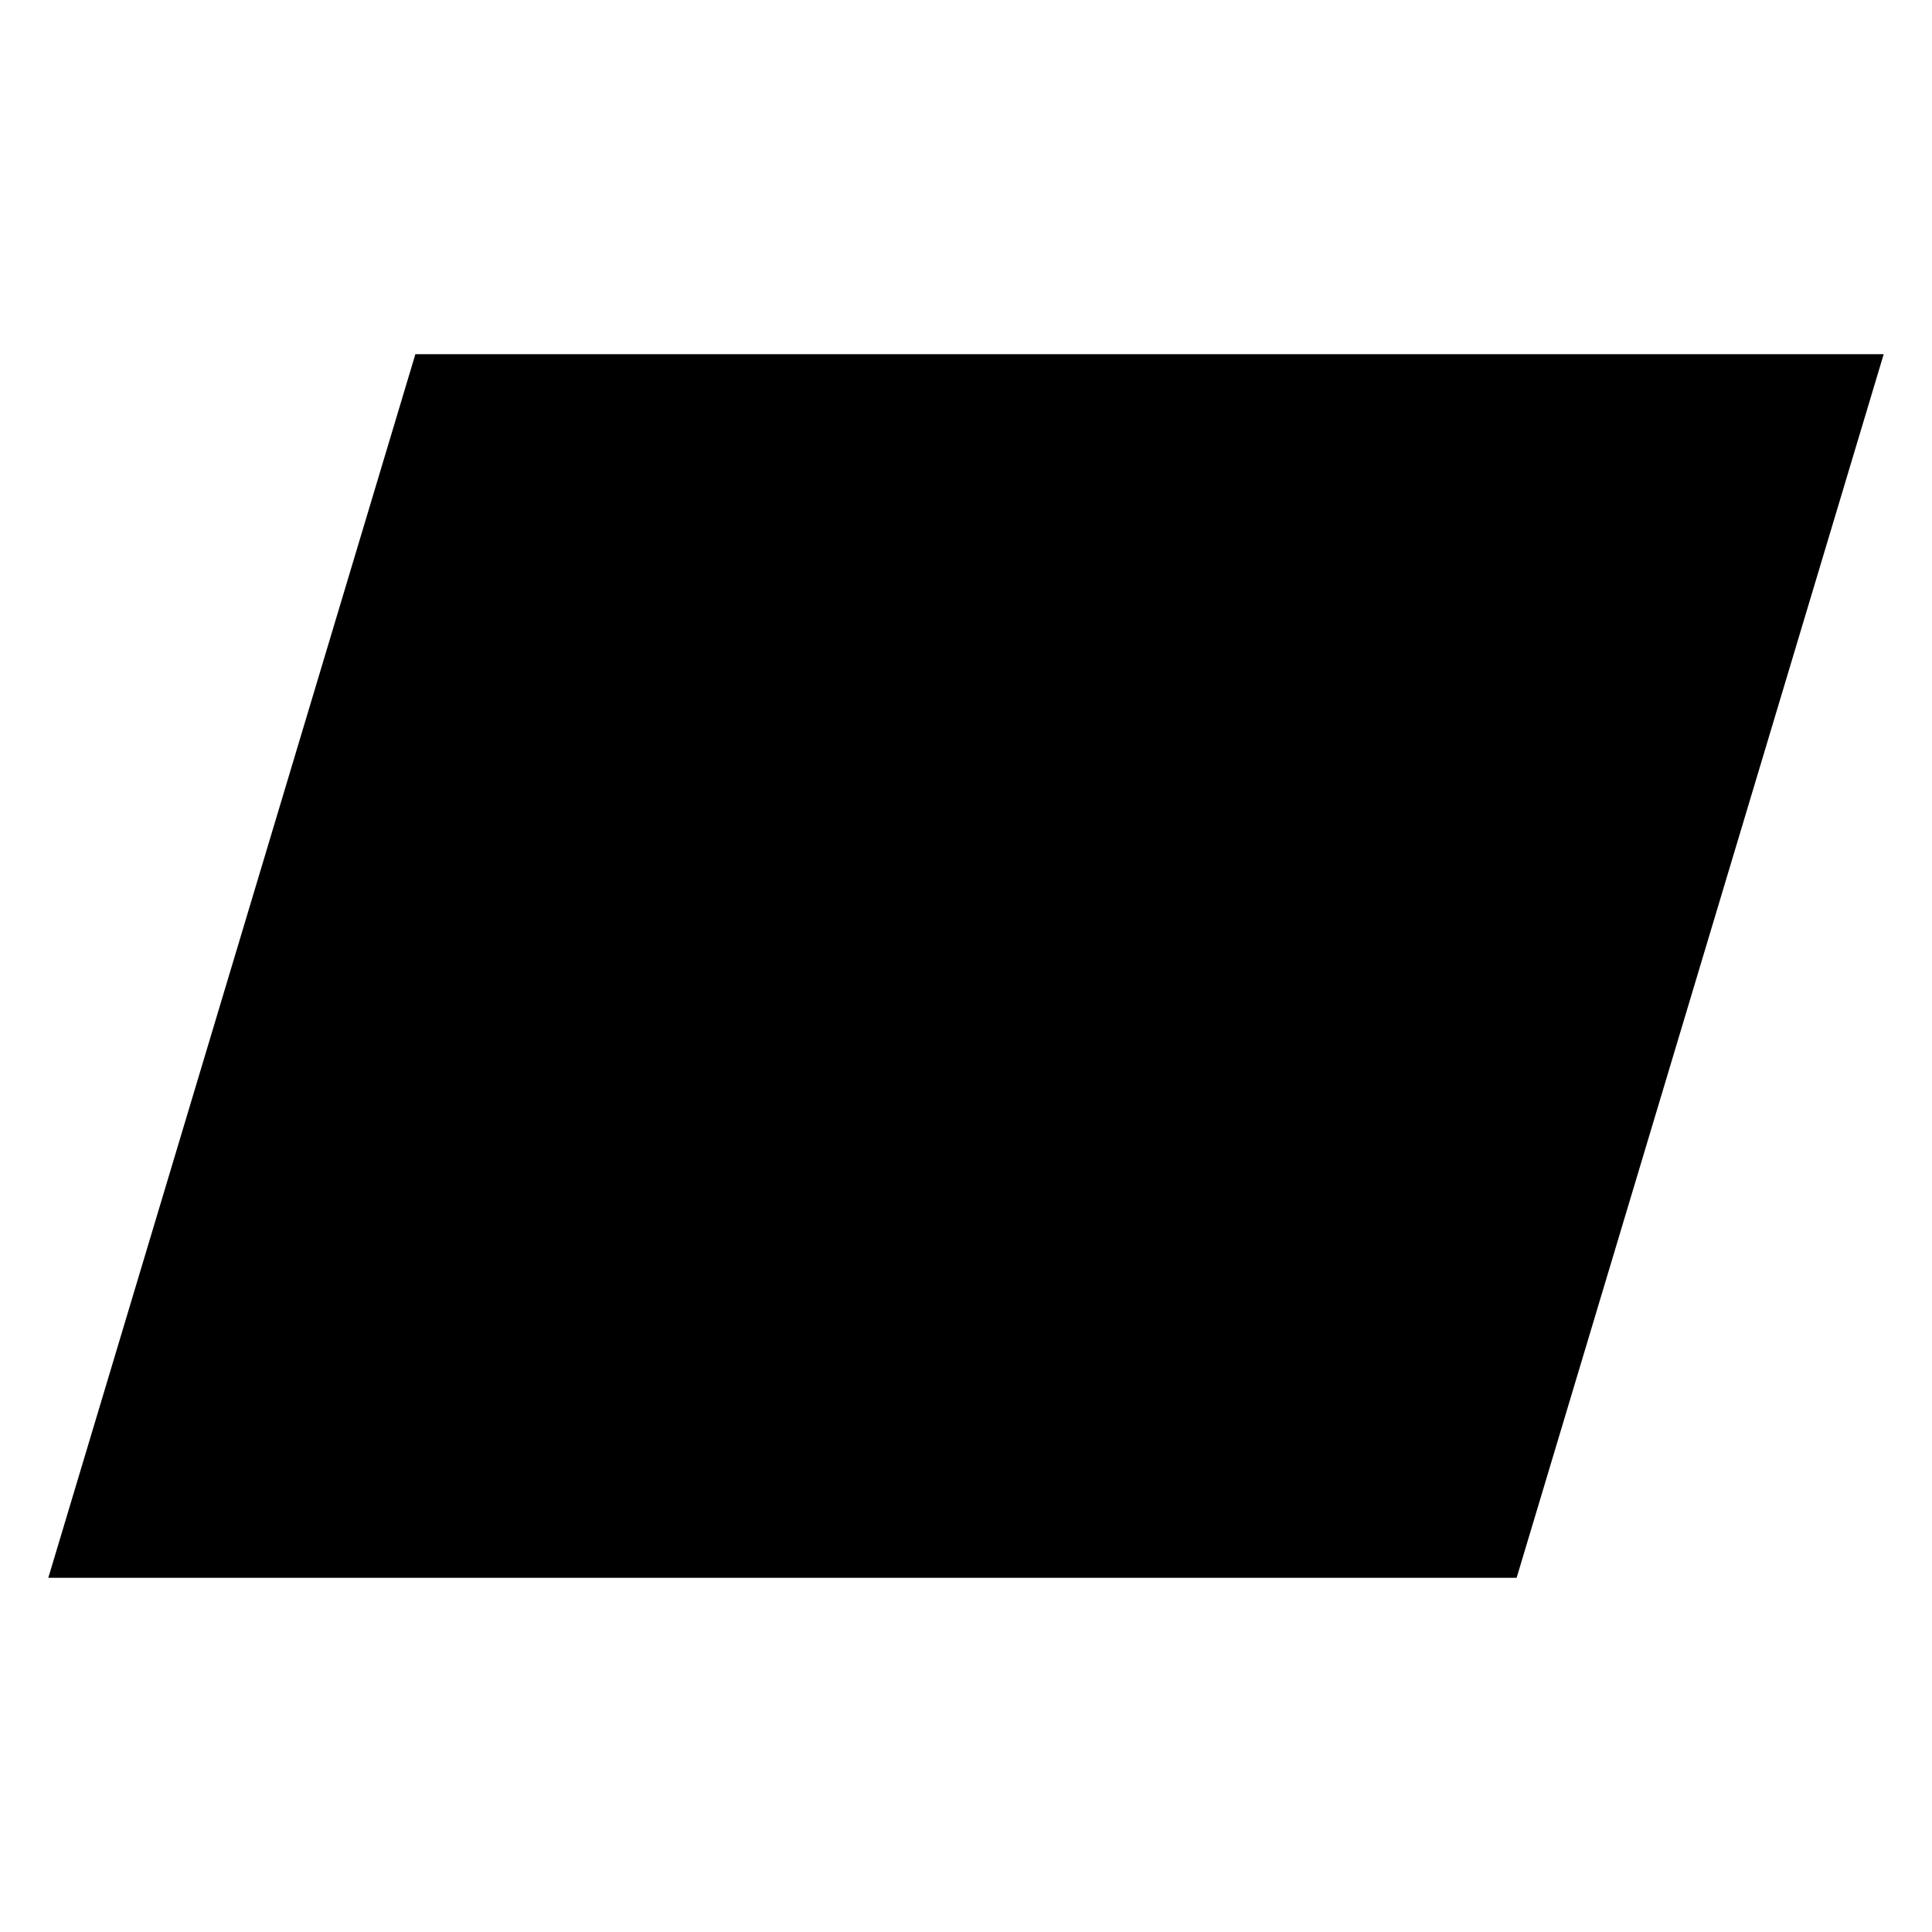
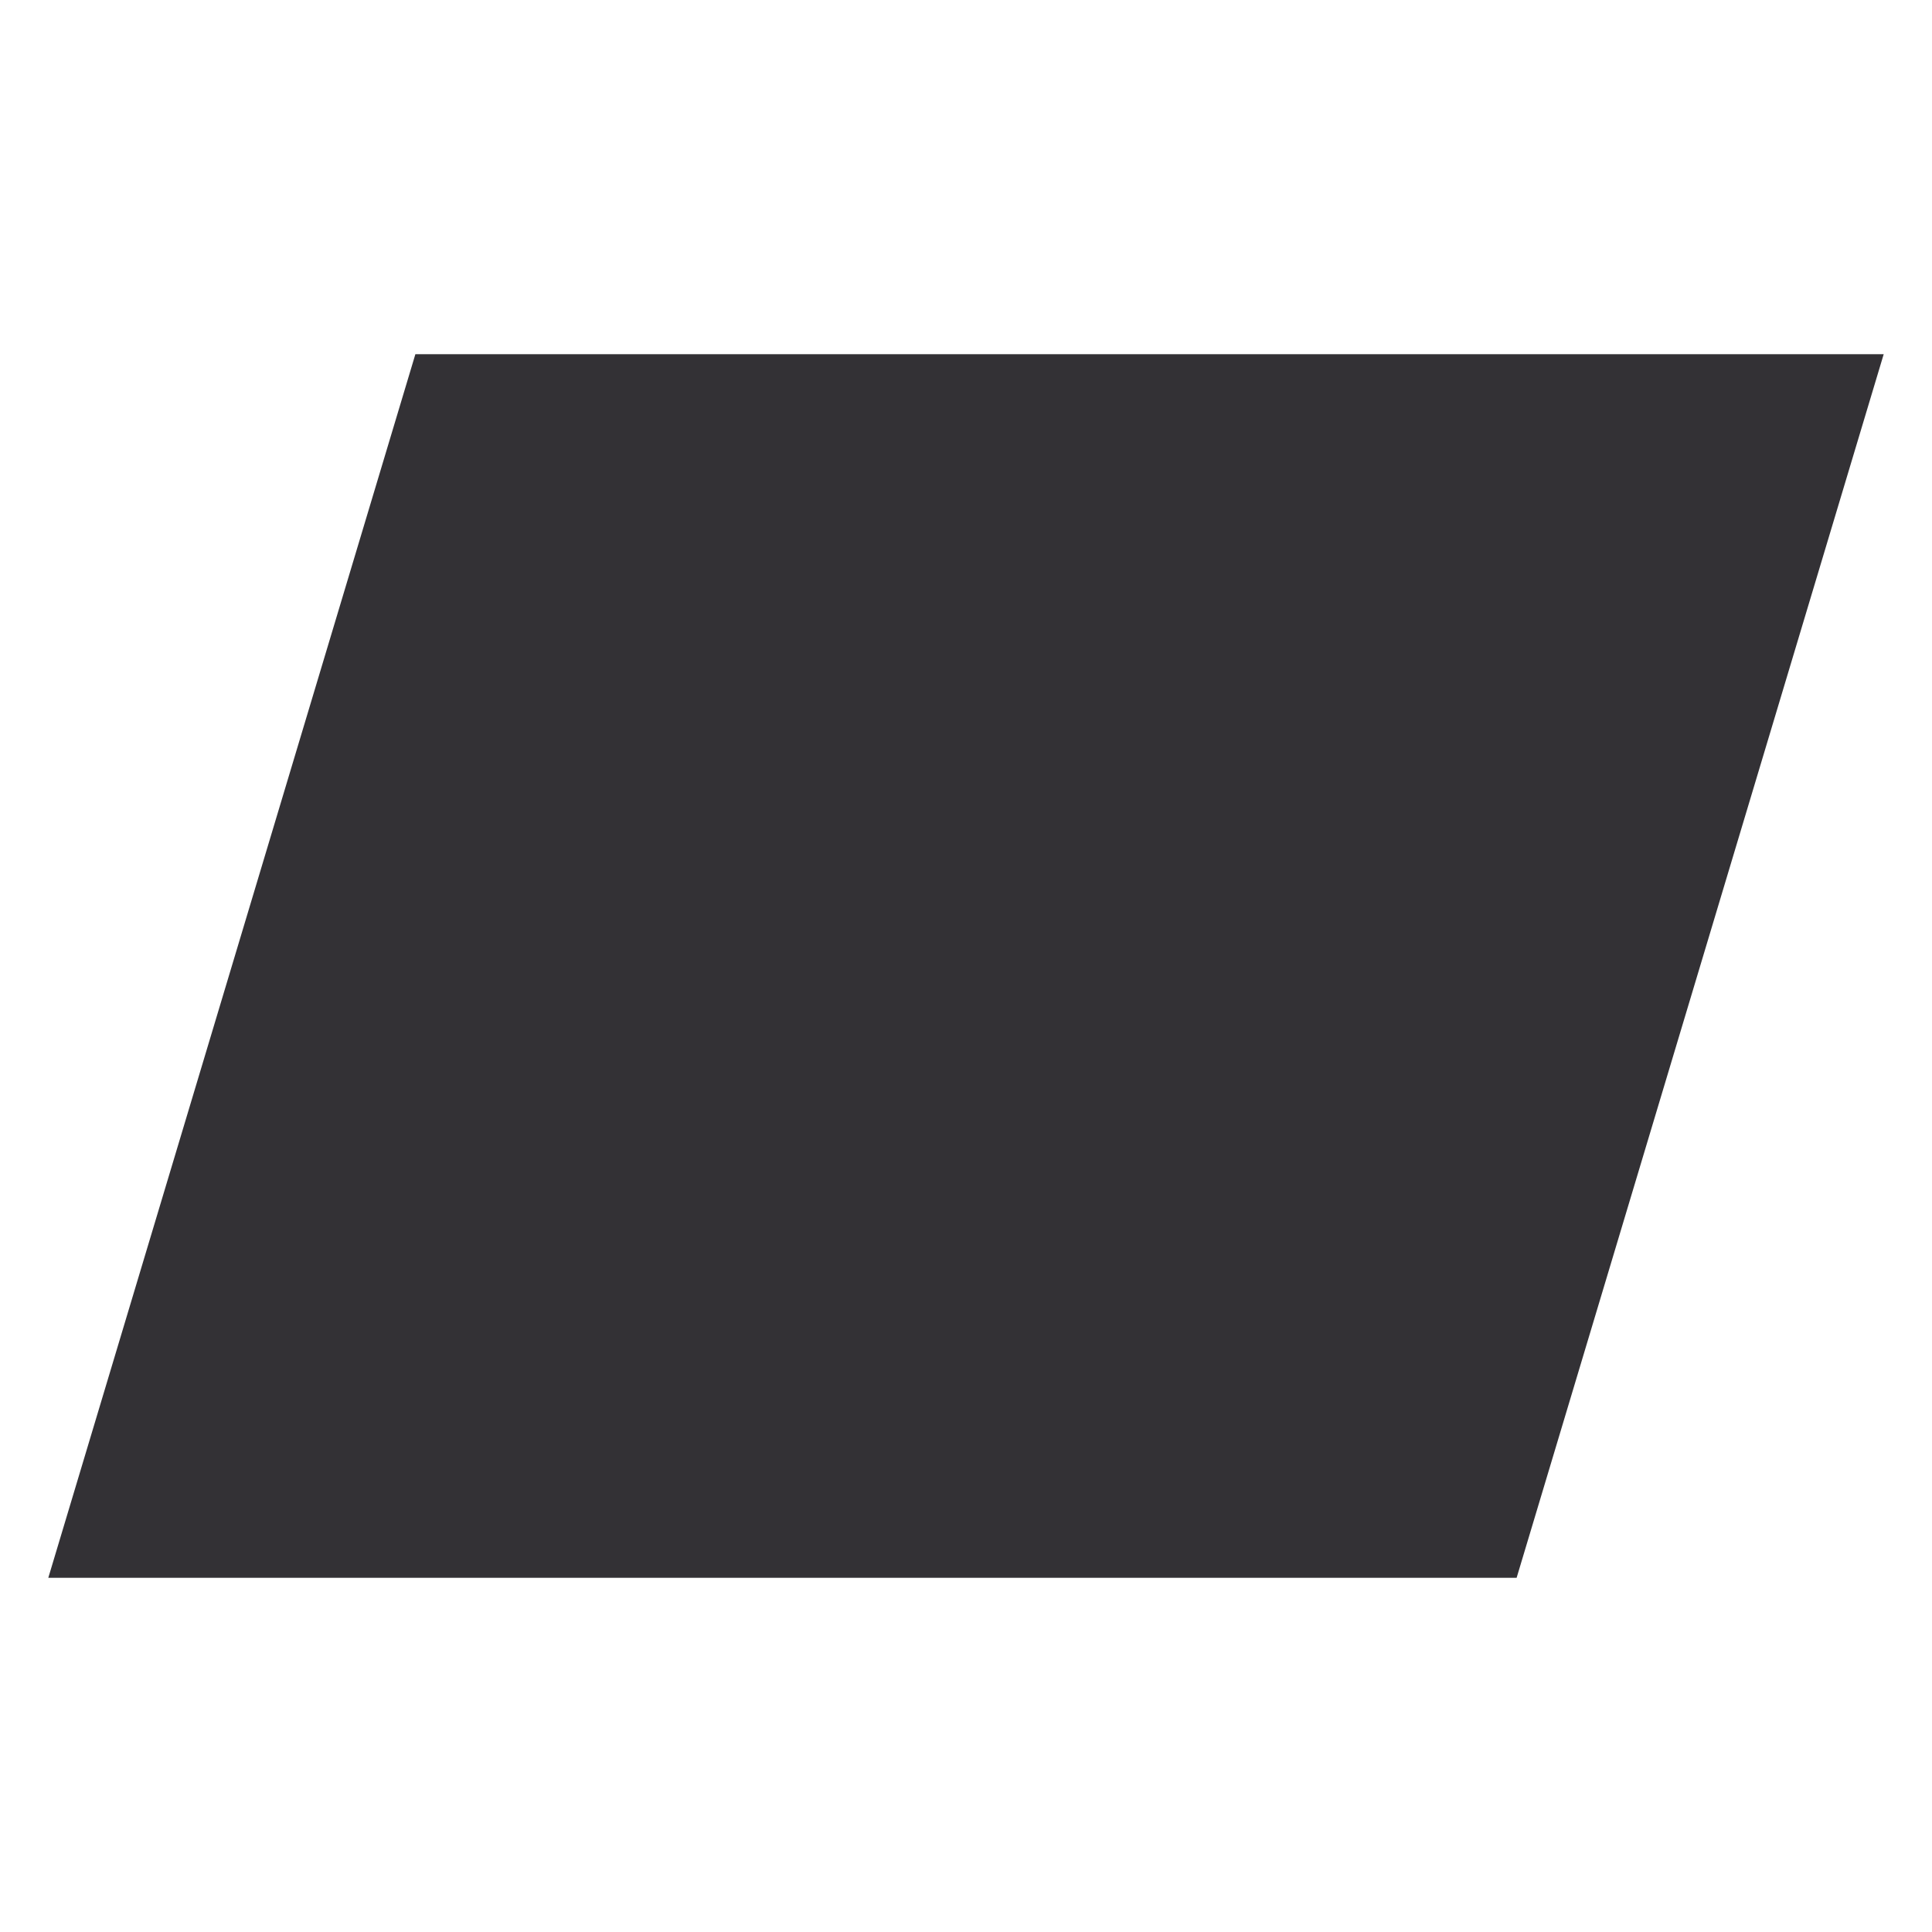
<svg xmlns="http://www.w3.org/2000/svg" width="200" height="200">
  <g id="Layer_1">
-     <path id="svg_25" d="m5,163.333l38,-126.667l152,0l-38,126.667l-152,0z" fill="#000000" />
+     <path id="svg_25" d="m5,163.333l38,-126.667l152,0l-38,126.667l-152,0z" fill="#333135" />
  </g>
</svg>
